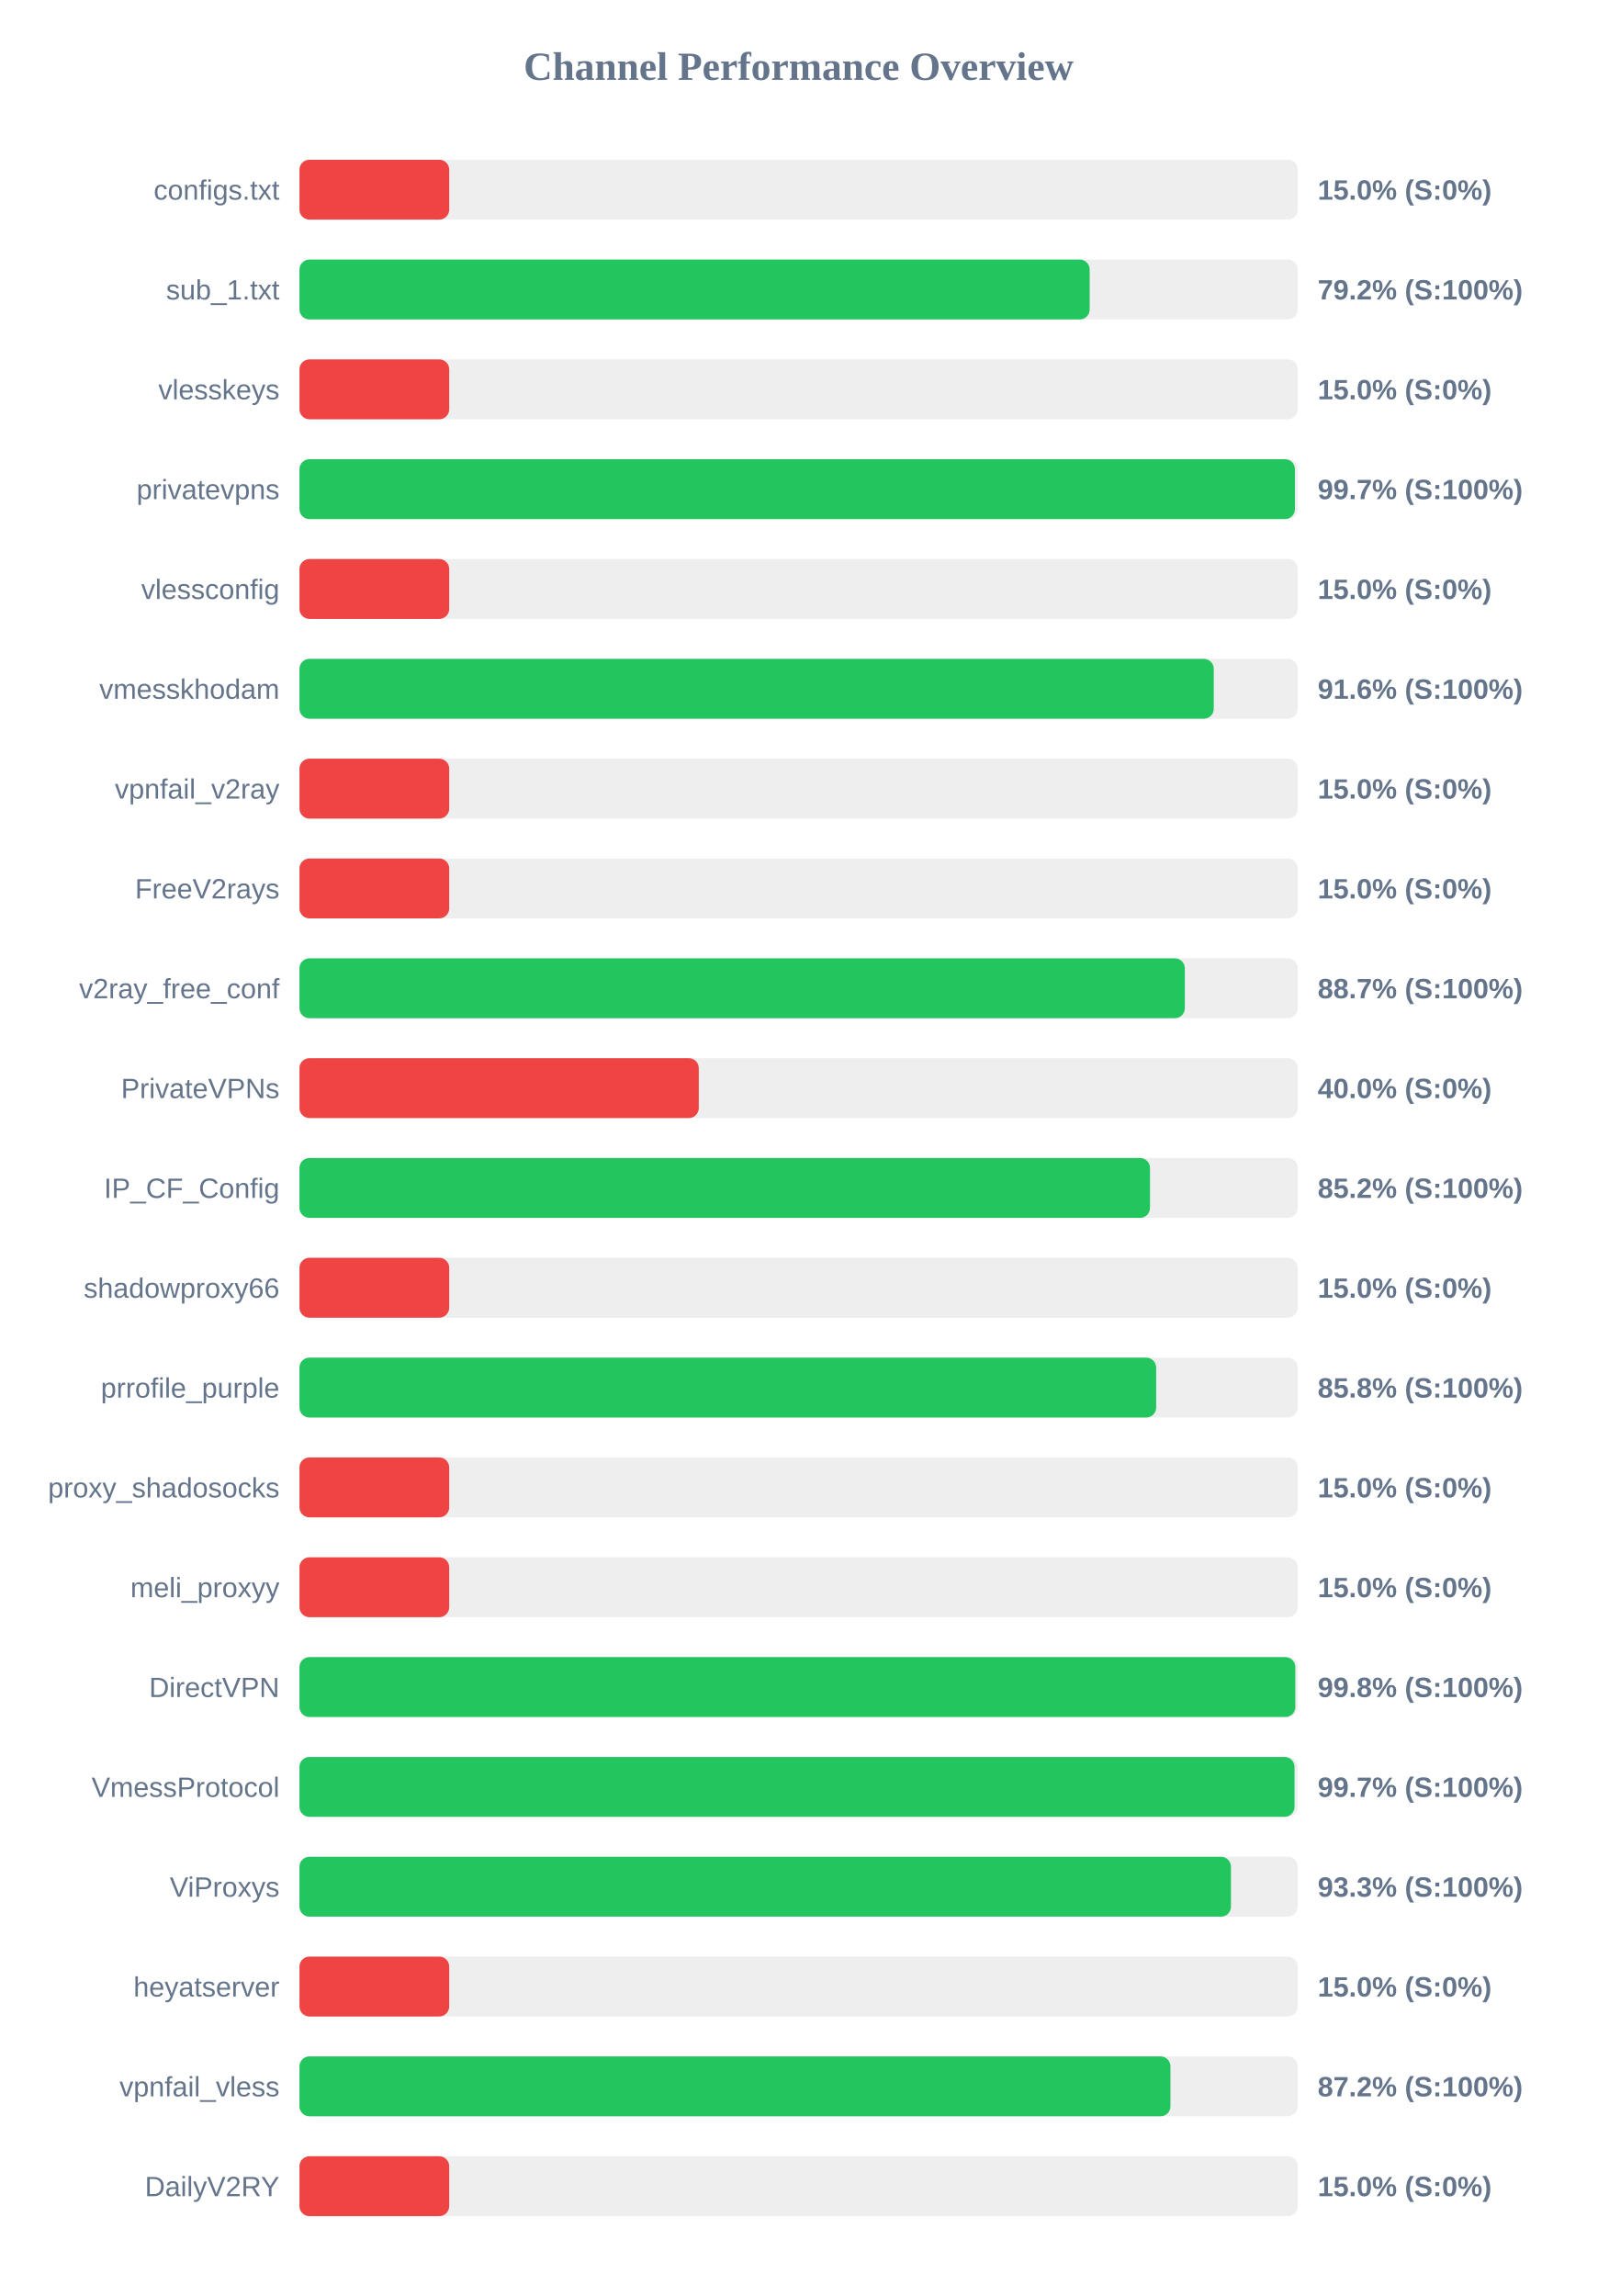
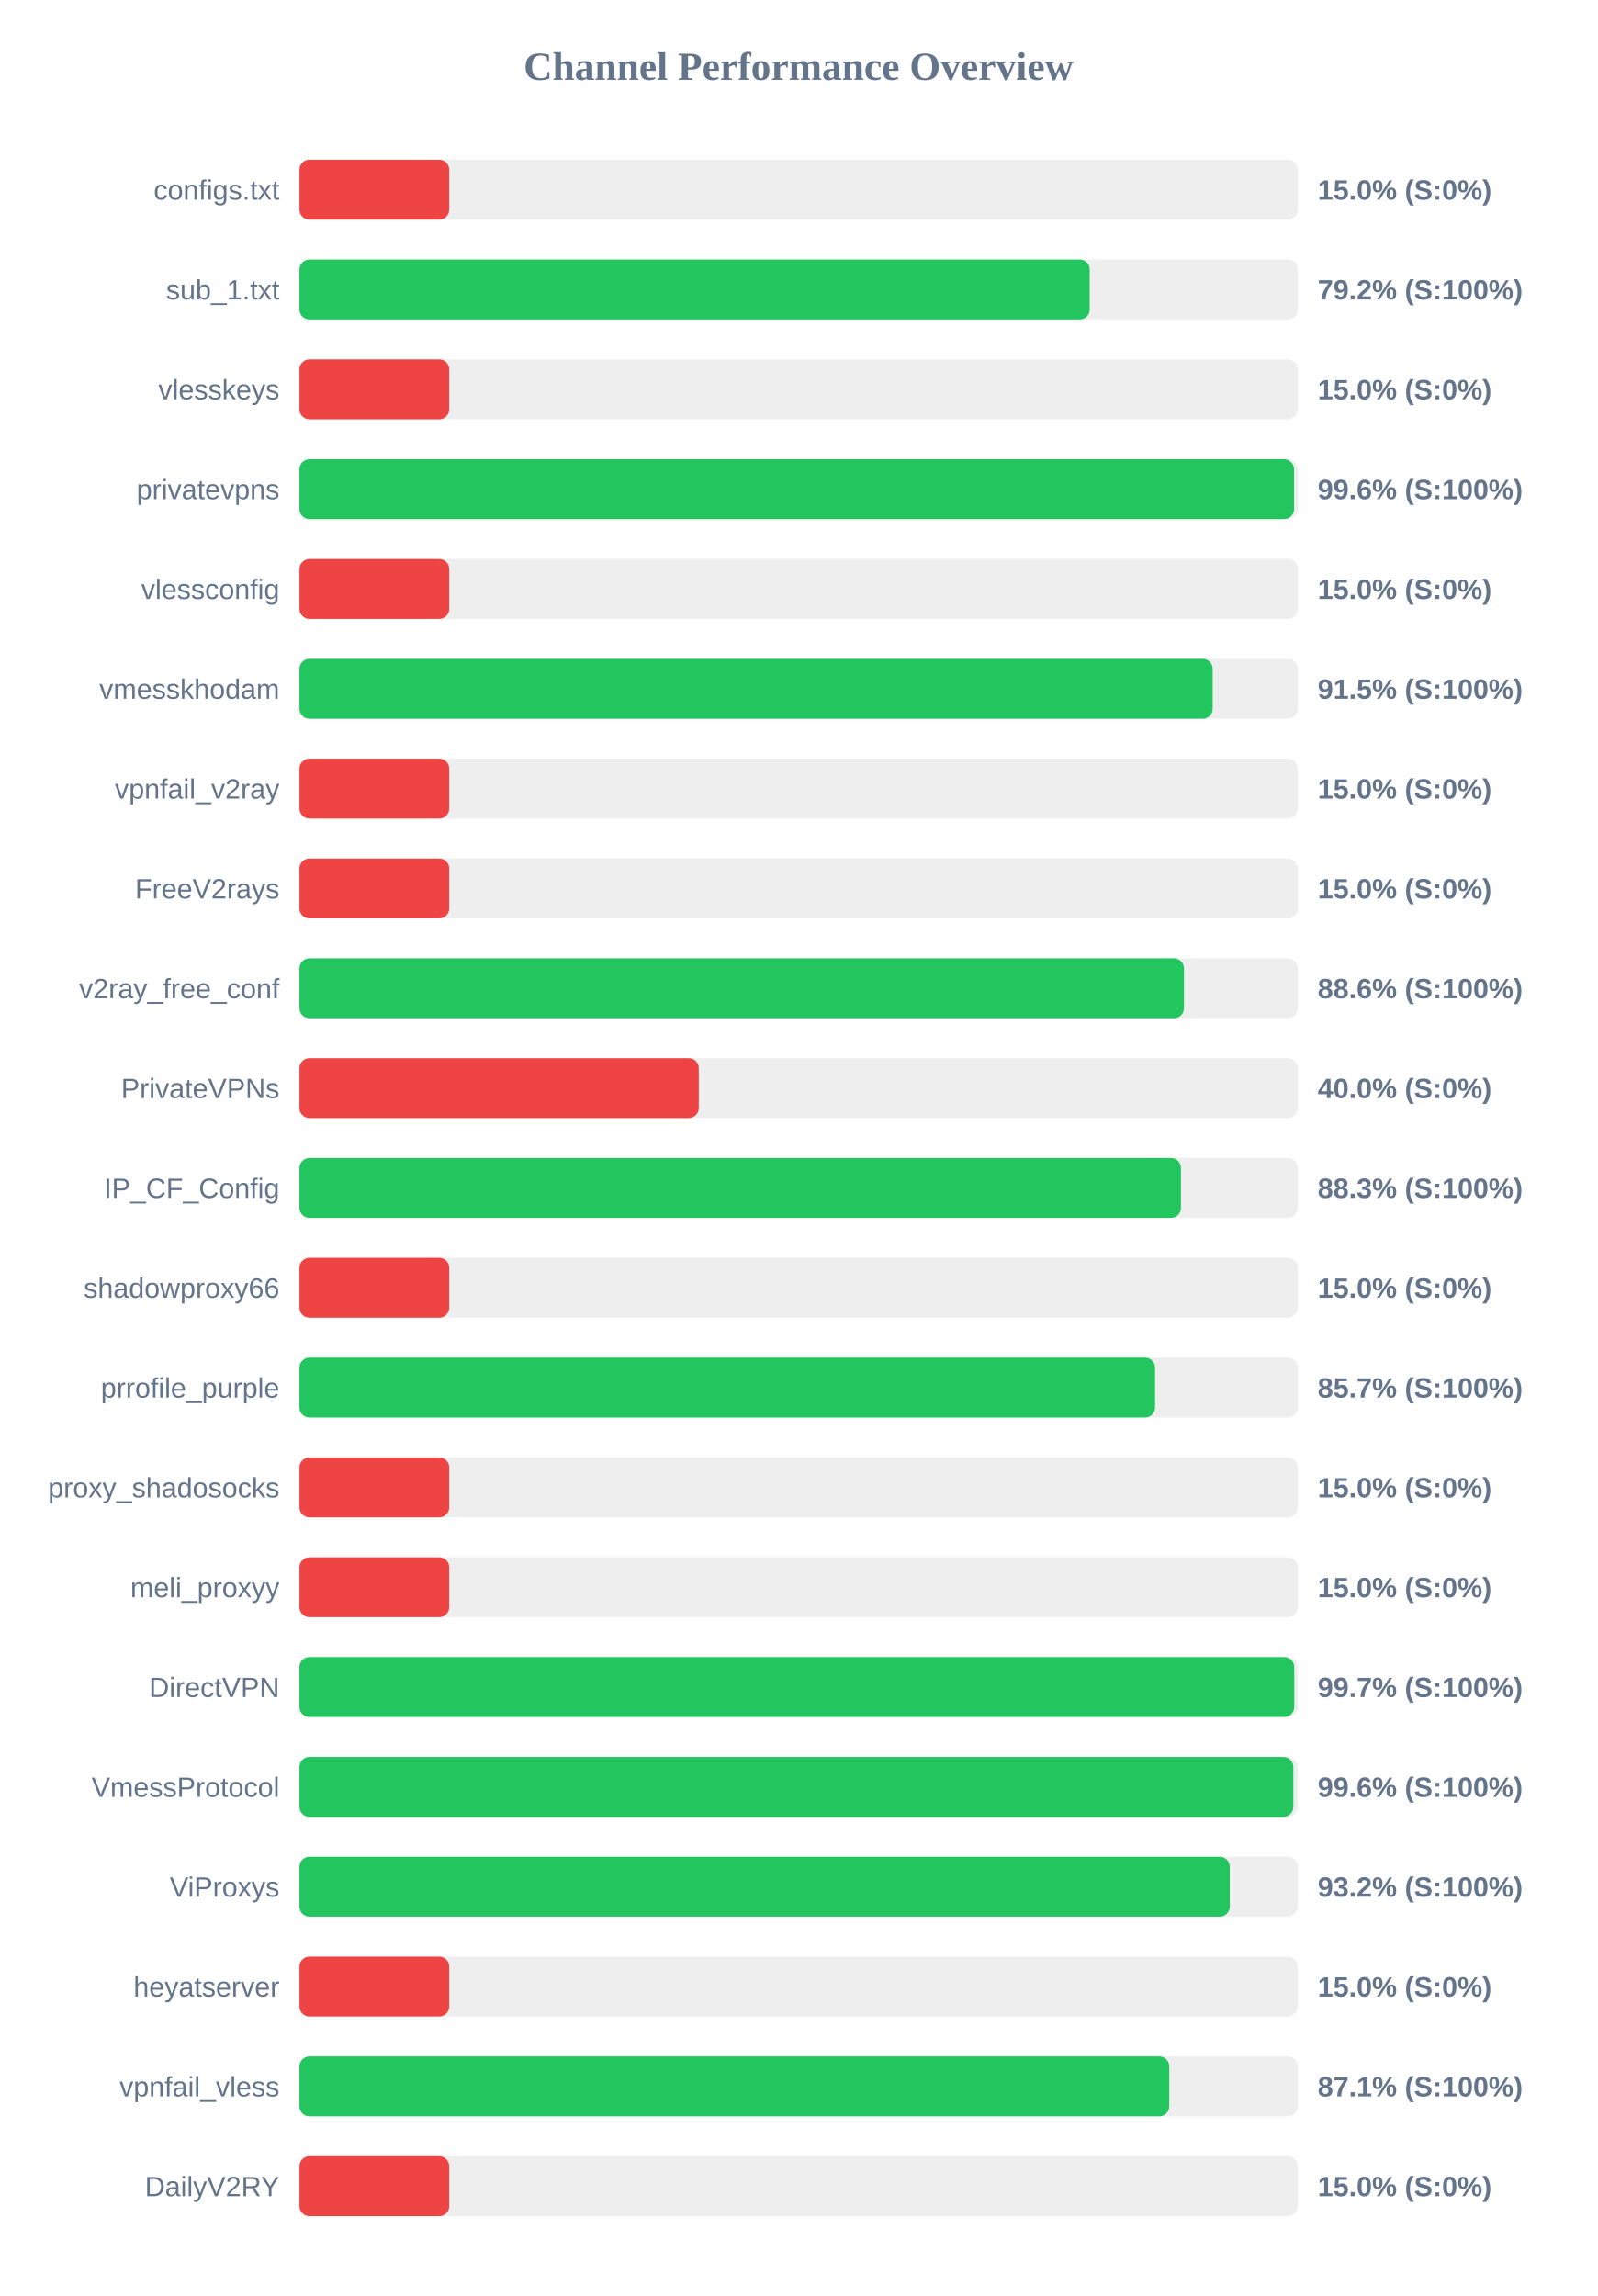
<svg xmlns="http://www.w3.org/2000/svg" width="800" height="1150" version="1.1">
  <style>
        .row { font: 14px Arial; fill: #64748b; }
        .score { font: bold 14px Arial; fill: #64748b; }
    </style>
  <text x="400" y="40" text-anchor="middle" font-size="20px" font-weight="bold" fill="#64748b">Channel Performance Overview</text>
  <rect x="150" y="80" width="500" height="30" fill="#eee" rx="5" />
  <rect x="150" y="80" width="75.0" height="30" fill="#ef4444" rx="5" />
  <text x="140" y="100" text-anchor="end" class="row">configs.txt</text>
  <text x="660" y="100" text-anchor="start" class="score">15.0% (S:0%)</text>
  <rect x="150" y="130" width="500" height="30" fill="#eee" rx="5" />
  <rect x="150" y="130" width="395.8" height="30" fill="#22c55e" rx="5" />
  <text x="140" y="150" text-anchor="end" class="row">sub_1.txt</text>
  <text x="660" y="150" text-anchor="start" class="score">79.2% (S:100%)</text>
  <rect x="150" y="180" width="500" height="30" fill="#eee" rx="5" />
  <rect x="150" y="180" width="75.0" height="30" fill="#ef4444" rx="5" />
  <text x="140" y="200" text-anchor="end" class="row">vlesskeys</text>
  <text x="660" y="200" text-anchor="start" class="score">15.0% (S:0%)</text>
  <rect x="150" y="230" width="500" height="30" fill="#eee" rx="5" />
-   <rect x="150" y="230" width="498.6" height="30" fill="#22c55e" rx="5" />
+   <rect x="150" y="230" width="498.15" height="30" fill="#22c55e" rx="5" />
  <text x="140" y="250" text-anchor="end" class="row">privatevpns</text>
-   <text x="660" y="250" text-anchor="start" class="score">99.7% (S:100%)</text>
+   <text x="660" y="250" text-anchor="start" class="score">99.6% (S:100%)</text>
  <rect x="150" y="280" width="500" height="30" fill="#eee" rx="5" />
  <rect x="150" y="280" width="75.0" height="30" fill="#ef4444" rx="5" />
  <text x="140" y="300" text-anchor="end" class="row">vlessconfig</text>
  <text x="660" y="300" text-anchor="start" class="score">15.0% (S:0%)</text>
  <rect x="150" y="330" width="500" height="30" fill="#eee" rx="5" />
-   <rect x="150" y="330" width="457.95" height="30" fill="#22c55e" rx="5" />
+   <rect x="150" y="330" width="457.4" height="30" fill="#22c55e" rx="5" />
  <text x="140" y="350" text-anchor="end" class="row">vmesskhodam</text>
-   <text x="660" y="350" text-anchor="start" class="score">91.6% (S:100%)</text>
+   <text x="660" y="350" text-anchor="start" class="score">91.5% (S:100%)</text>
  <rect x="150" y="380" width="500" height="30" fill="#eee" rx="5" />
  <rect x="150" y="380" width="75.0" height="30" fill="#ef4444" rx="5" />
  <text x="140" y="400" text-anchor="end" class="row">vpnfail_v2ray</text>
  <text x="660" y="400" text-anchor="start" class="score">15.0% (S:0%)</text>
  <rect x="150" y="430" width="500" height="30" fill="#eee" rx="5" />
  <rect x="150" y="430" width="75.0" height="30" fill="#ef4444" rx="5" />
  <text x="140" y="450" text-anchor="end" class="row">FreeV2rays</text>
  <text x="660" y="450" text-anchor="start" class="score">15.0% (S:0%)</text>
  <rect x="150" y="480" width="500" height="30" fill="#eee" rx="5" />
-   <rect x="150" y="480" width="443.45" height="30" fill="#22c55e" rx="5" />
+   <rect x="150" y="480" width="443.0" height="30" fill="#22c55e" rx="5" />
  <text x="140" y="500" text-anchor="end" class="row">v2ray_free_conf</text>
-   <text x="660" y="500" text-anchor="start" class="score">88.7% (S:100%)</text>
+   <text x="660" y="500" text-anchor="start" class="score">88.6% (S:100%)</text>
  <rect x="150" y="530" width="500" height="30" fill="#eee" rx="5" />
  <rect x="150" y="530" width="200.0" height="30" fill="#ef4444" rx="5" />
  <text x="140" y="550" text-anchor="end" class="row">PrivateVPNs</text>
  <text x="660" y="550" text-anchor="start" class="score">40.0% (S:0%)</text>
  <rect x="150" y="580" width="500" height="30" fill="#eee" rx="5" />
-   <rect x="150" y="580" width="426.0" height="30" fill="#22c55e" rx="5" />
+   <rect x="150" y="580" width="441.5" height="30" fill="#22c55e" rx="5" />
  <text x="140" y="600" text-anchor="end" class="row">IP_CF_Config</text>
-   <text x="660" y="600" text-anchor="start" class="score">85.2% (S:100%)</text>
+   <text x="660" y="600" text-anchor="start" class="score">88.3% (S:100%)</text>
  <rect x="150" y="630" width="500" height="30" fill="#eee" rx="5" />
  <rect x="150" y="630" width="75.0" height="30" fill="#ef4444" rx="5" />
  <text x="140" y="650" text-anchor="end" class="row">shadowproxy66</text>
  <text x="660" y="650" text-anchor="start" class="score">15.0% (S:0%)</text>
  <rect x="150" y="680" width="500" height="30" fill="#eee" rx="5" />
-   <rect x="150" y="680" width="429.1" height="30" fill="#22c55e" rx="5" />
+   <rect x="150" y="680" width="428.55" height="30" fill="#22c55e" rx="5" />
  <text x="140" y="700" text-anchor="end" class="row">prrofile_purple</text>
-   <text x="660" y="700" text-anchor="start" class="score">85.8% (S:100%)</text>
+   <text x="660" y="700" text-anchor="start" class="score">85.7% (S:100%)</text>
  <rect x="150" y="730" width="500" height="30" fill="#eee" rx="5" />
  <rect x="150" y="730" width="75.0" height="30" fill="#ef4444" rx="5" />
  <text x="140" y="750" text-anchor="end" class="row">proxy_shadosocks</text>
  <text x="660" y="750" text-anchor="start" class="score">15.0% (S:0%)</text>
  <rect x="150" y="780" width="500" height="30" fill="#eee" rx="5" />
  <rect x="150" y="780" width="75.0" height="30" fill="#ef4444" rx="5" />
  <text x="140" y="800" text-anchor="end" class="row">meli_proxyy</text>
  <text x="660" y="800" text-anchor="start" class="score">15.0% (S:0%)</text>
  <rect x="150" y="830" width="500" height="30" fill="#eee" rx="5" />
-   <rect x="150" y="830" width="498.8" height="30" fill="#22c55e" rx="5" />
+   <rect x="150" y="830" width="498.25" height="30" fill="#22c55e" rx="5" />
  <text x="140" y="850" text-anchor="end" class="row">DirectVPN</text>
-   <text x="660" y="850" text-anchor="start" class="score">99.8% (S:100%)</text>
+   <text x="660" y="850" text-anchor="start" class="score">99.7% (S:100%)</text>
  <rect x="150" y="880" width="500" height="30" fill="#eee" rx="5" />
-   <rect x="150" y="880" width="498.4" height="30" fill="#22c55e" rx="5" />
+   <rect x="150" y="880" width="497.8" height="30" fill="#22c55e" rx="5" />
  <text x="140" y="900" text-anchor="end" class="row">VmessProtocol</text>
-   <text x="660" y="900" text-anchor="start" class="score">99.7% (S:100%)</text>
+   <text x="660" y="900" text-anchor="start" class="score">99.6% (S:100%)</text>
  <rect x="150" y="930" width="500" height="30" fill="#eee" rx="5" />
-   <rect x="150" y="930" width="466.55" height="30" fill="#22c55e" rx="5" />
+   <rect x="150" y="930" width="465.95" height="30" fill="#22c55e" rx="5" />
  <text x="140" y="950" text-anchor="end" class="row">ViProxys</text>
-   <text x="660" y="950" text-anchor="start" class="score">93.3% (S:100%)</text>
+   <text x="660" y="950" text-anchor="start" class="score">93.2% (S:100%)</text>
  <rect x="150" y="980" width="500" height="30" fill="#eee" rx="5" />
  <rect x="150" y="980" width="75.0" height="30" fill="#ef4444" rx="5" />
  <text x="140" y="1000" text-anchor="end" class="row">heyatserver</text>
  <text x="660" y="1000" text-anchor="start" class="score">15.0% (S:0%)</text>
  <rect x="150" y="1030" width="500" height="30" fill="#eee" rx="5" />
-   <rect x="150" y="1030" width="436.25" height="30" fill="#22c55e" rx="5" />
+   <rect x="150" y="1030" width="435.65" height="30" fill="#22c55e" rx="5" />
  <text x="140" y="1050" text-anchor="end" class="row">vpnfail_vless</text>
-   <text x="660" y="1050" text-anchor="start" class="score">87.2% (S:100%)</text>
+   <text x="660" y="1050" text-anchor="start" class="score">87.1% (S:100%)</text>
  <rect x="150" y="1080" width="500" height="30" fill="#eee" rx="5" />
  <rect x="150" y="1080" width="75.0" height="30" fill="#ef4444" rx="5" />
  <text x="140" y="1100" text-anchor="end" class="row">DailyV2RY</text>
  <text x="660" y="1100" text-anchor="start" class="score">15.0% (S:0%)</text>
</svg>
